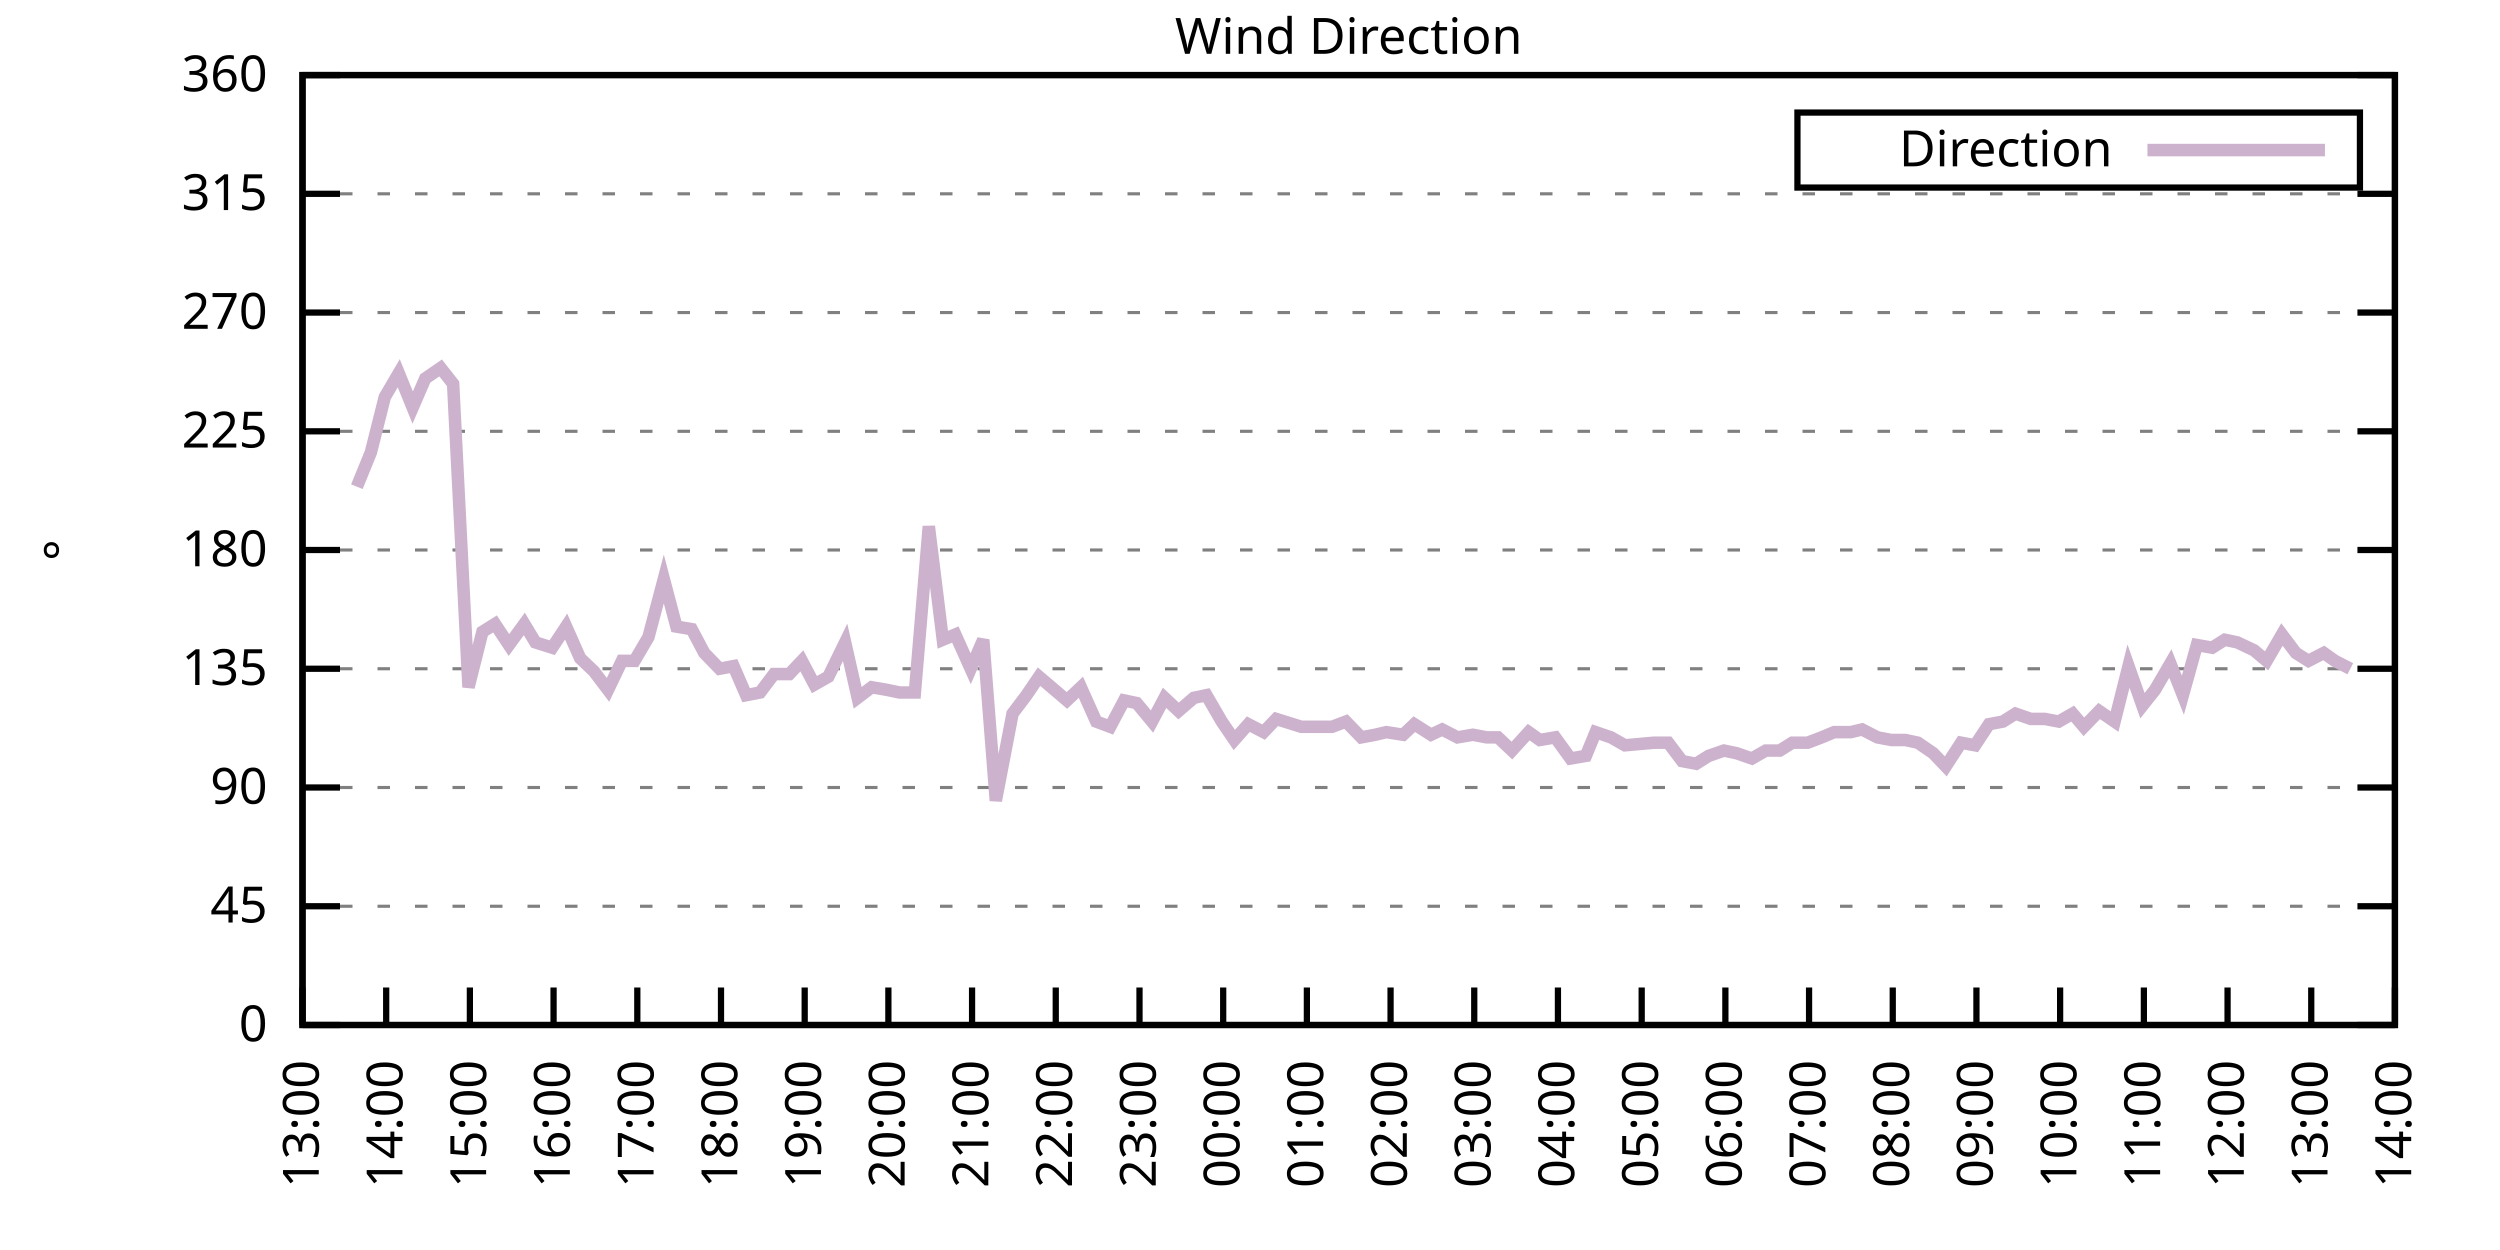
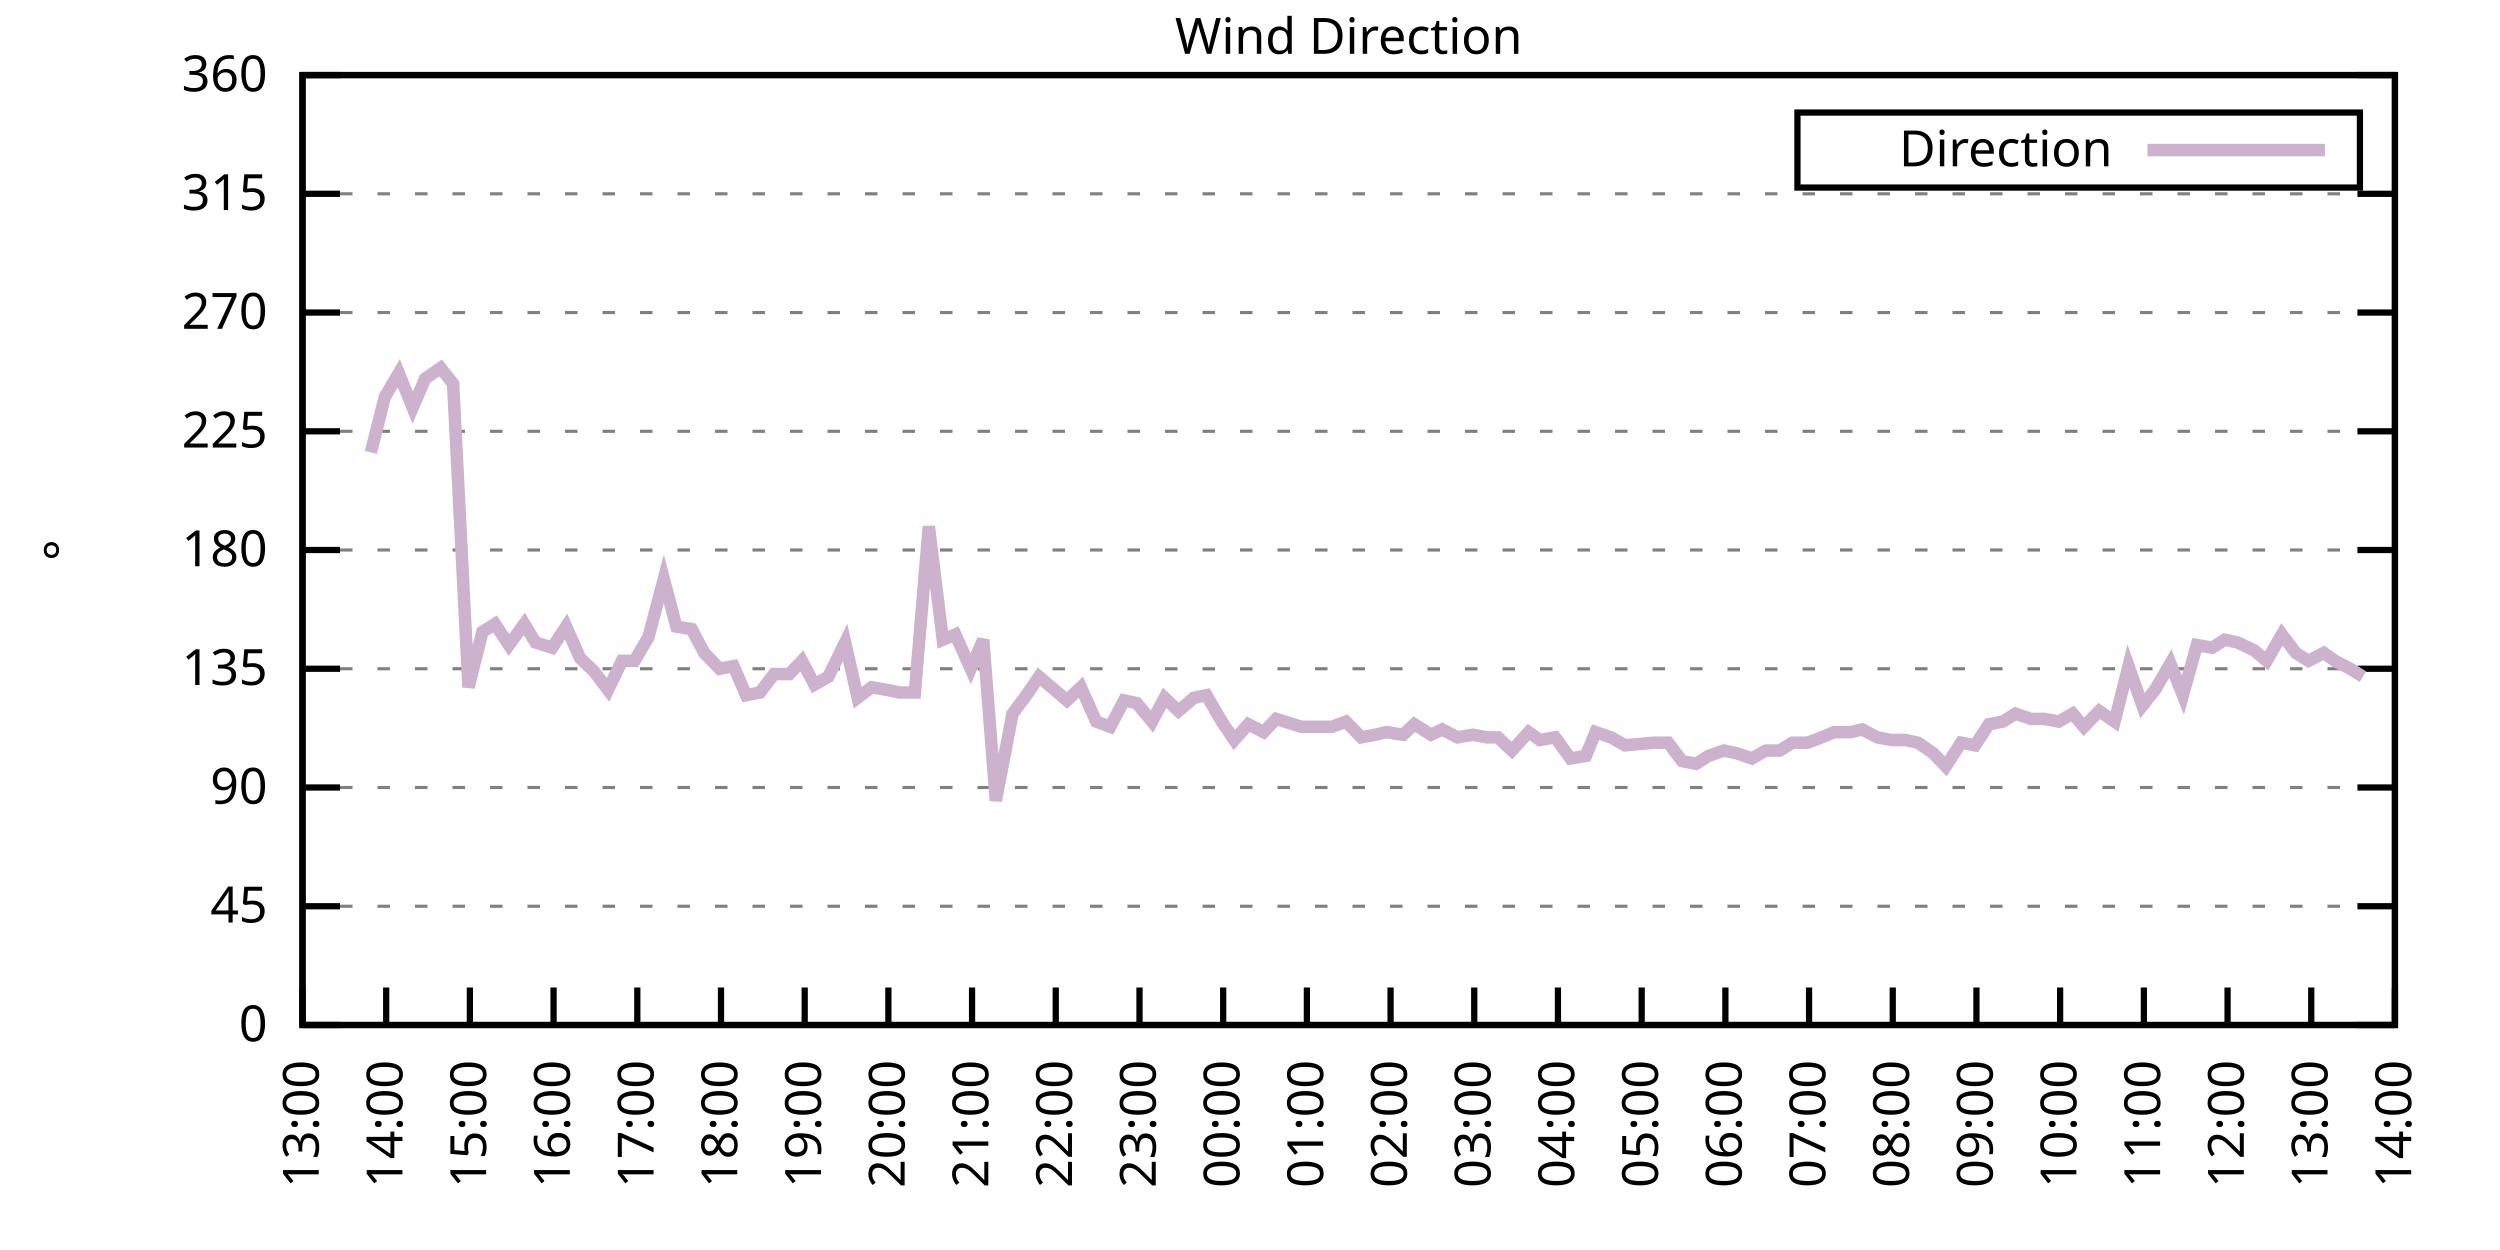
<svg xmlns="http://www.w3.org/2000/svg" xmlns:xlink="http://www.w3.org/1999/xlink" width="400" height="200" viewBox="0 0 400 200">
  <g id="gnuplot_canvas">
    <rect x="0" y="0" width="400" height="200" fill="none" />
    <defs>
      <circle id="gpDot" r="0.5" stroke-width="0.5" stroke="currentColor" />
      <path id="gpPt0" stroke-width="0.333" stroke="currentColor" d="M-1,0 h2 M0,-1 v2" />
      <path id="gpPt1" stroke-width="0.333" stroke="currentColor" d="M-1,-1 L1,1 M1,-1 L-1,1" />
      <path id="gpPt2" stroke-width="0.333" stroke="currentColor" d="M-1,0 L1,0 M0,-1 L0,1 M-1,-1 L1,1 M-1,1 L1,-1" />
      <rect id="gpPt3" stroke-width="0.333" stroke="currentColor" x="-1" y="-1" width="2" height="2" />
      <rect id="gpPt4" stroke-width="0.333" stroke="currentColor" fill="currentColor" x="-1" y="-1" width="2" height="2" />
      <circle id="gpPt5" stroke-width="0.333" stroke="currentColor" cx="0" cy="0" r="1" />
      <use xlink:href="#gpPt5" id="gpPt6" fill="currentColor" stroke="none" />
      <path id="gpPt7" stroke-width="0.333" stroke="currentColor" d="M0,-1.33 L-1.33,0.67 L1.33,0.67 z" />
      <use xlink:href="#gpPt7" id="gpPt8" fill="currentColor" stroke="none" />
      <use xlink:href="#gpPt7" id="gpPt9" stroke="currentColor" transform="rotate(180)" />
      <use xlink:href="#gpPt9" id="gpPt10" fill="currentColor" stroke="none" />
      <use xlink:href="#gpPt3" id="gpPt11" stroke="currentColor" transform="rotate(45)" />
      <use xlink:href="#gpPt11" id="gpPt12" fill="currentColor" stroke="none" />
      <path id="gpPt13" stroke-width="0.333" stroke="currentColor" d="M0,1.330 L1.265,0.411 L0.782,-1.067 L-0.782,-1.076 L-1.265,0.411 z" />
      <use xlink:href="#gpPt13" id="gpPt14" fill="currentColor" stroke="none" />
      <filter id="textbox" filterUnits="objectBoundingBox" x="0" y="0" height="1" width="1">
        <feFlood flood-color="white" flood-opacity="1" result="bgnd" />
        <feComposite in="SourceGraphic" in2="bgnd" operator="atop" />
      </filter>
      <filter id="greybox" filterUnits="objectBoundingBox" x="0" y="0" height="1" width="1">
        <feFlood flood-color="lightgrey" flood-opacity="1" result="grey" />
        <feComposite in="SourceGraphic" in2="grey" operator="atop" />
      </filter>
    </defs>
    <g fill="none" color="white" stroke="currentColor" stroke-width="1.00" stroke-linecap="butt" stroke-linejoin="miter">
</g>
    <g fill="none" color="black" stroke="currentColor" stroke-width="1.00" stroke-linecap="butt" stroke-linejoin="miter">
      <g stroke="none" shape-rendering="crispEdges">
        <polygon fill="rgb(255, 255, 255)" points="48.40,164.00 383.18,164.00 383.18,12.02 48.40,12.02 " />
      </g>
    </g>
    <g fill="none" color="black" stroke="currentColor" stroke-width="1.00" stroke-linecap="butt" stroke-linejoin="miter">
</g>
    <g fill="none" color="black" stroke="black" stroke-width="0.50" stroke-linecap="butt" stroke-linejoin="miter">
</g>
    <g fill="none" color="gray" stroke="currentColor" stroke-width="0.50" stroke-linecap="butt" stroke-linejoin="miter">
      <path stroke="gray" stroke-dasharray="2,4" class="gridline" d="M48.40,164.00 L383.19,164.00  " />
    </g>
    <g fill="none" color="gray" stroke="gray" stroke-width="1.00" stroke-linecap="butt" stroke-linejoin="miter">
</g>
    <g fill="none" color="black" stroke="currentColor" stroke-width="1.00" stroke-linecap="butt" stroke-linejoin="miter">
      <path stroke="black" d="M48.40,164.00 L54.40,164.00 M383.19,164.00 L377.19,164.00  " />
      <g transform="translate(42.80,166.60)" stroke="none" fill="black" font-family="Sans" font-size="8.00" text-anchor="end">
        <text>
          <tspan font-family="Sans"> 0</tspan>
        </text>
      </g>
    </g>
    <g fill="none" color="black" stroke="currentColor" stroke-width="1.00" stroke-linecap="butt" stroke-linejoin="miter">
</g>
    <g fill="none" color="black" stroke="black" stroke-width="0.50" stroke-linecap="butt" stroke-linejoin="miter">
</g>
    <g fill="none" color="gray" stroke="currentColor" stroke-width="0.50" stroke-linecap="butt" stroke-linejoin="miter">
      <path stroke="gray" stroke-dasharray="2,4" class="gridline" d="M48.40,145.00 L383.19,145.00  " />
    </g>
    <g fill="none" color="gray" stroke="gray" stroke-width="1.00" stroke-linecap="butt" stroke-linejoin="miter">
</g>
    <g fill="none" color="black" stroke="currentColor" stroke-width="1.00" stroke-linecap="butt" stroke-linejoin="miter">
      <path stroke="black" d="M48.40,145.00 L54.40,145.00 M383.19,145.00 L377.19,145.00  " />
      <g transform="translate(42.80,147.60)" stroke="none" fill="black" font-family="Sans" font-size="8.00" text-anchor="end">
        <text>
          <tspan font-family="Sans"> 45</tspan>
        </text>
      </g>
    </g>
    <g fill="none" color="black" stroke="currentColor" stroke-width="1.00" stroke-linecap="butt" stroke-linejoin="miter">
</g>
    <g fill="none" color="black" stroke="black" stroke-width="0.50" stroke-linecap="butt" stroke-linejoin="miter">
</g>
    <g fill="none" color="gray" stroke="currentColor" stroke-width="0.50" stroke-linecap="butt" stroke-linejoin="miter">
      <path stroke="gray" stroke-dasharray="2,4" class="gridline" d="M48.40,126.00 L383.19,126.00  " />
    </g>
    <g fill="none" color="gray" stroke="gray" stroke-width="1.00" stroke-linecap="butt" stroke-linejoin="miter">
</g>
    <g fill="none" color="black" stroke="currentColor" stroke-width="1.00" stroke-linecap="butt" stroke-linejoin="miter">
      <path stroke="black" d="M48.40,126.00 L54.40,126.00 M383.19,126.00 L377.19,126.00  " />
      <g transform="translate(42.80,128.60)" stroke="none" fill="black" font-family="Sans" font-size="8.00" text-anchor="end">
        <text>
          <tspan font-family="Sans"> 90</tspan>
        </text>
      </g>
    </g>
    <g fill="none" color="black" stroke="currentColor" stroke-width="1.00" stroke-linecap="butt" stroke-linejoin="miter">
</g>
    <g fill="none" color="black" stroke="black" stroke-width="0.50" stroke-linecap="butt" stroke-linejoin="miter">
</g>
    <g fill="none" color="gray" stroke="currentColor" stroke-width="0.50" stroke-linecap="butt" stroke-linejoin="miter">
      <path stroke="gray" stroke-dasharray="2,4" class="gridline" d="M48.40,107.00 L383.19,107.00  " />
    </g>
    <g fill="none" color="gray" stroke="gray" stroke-width="1.00" stroke-linecap="butt" stroke-linejoin="miter">
</g>
    <g fill="none" color="black" stroke="currentColor" stroke-width="1.00" stroke-linecap="butt" stroke-linejoin="miter">
      <path stroke="black" d="M48.40,107.00 L54.40,107.00 M383.19,107.00 L377.19,107.00  " />
      <g transform="translate(42.80,109.60)" stroke="none" fill="black" font-family="Sans" font-size="8.00" text-anchor="end">
        <text>
          <tspan font-family="Sans"> 135</tspan>
        </text>
      </g>
    </g>
    <g fill="none" color="black" stroke="currentColor" stroke-width="1.00" stroke-linecap="butt" stroke-linejoin="miter">
</g>
    <g fill="none" color="black" stroke="black" stroke-width="0.50" stroke-linecap="butt" stroke-linejoin="miter">
</g>
    <g fill="none" color="gray" stroke="currentColor" stroke-width="0.50" stroke-linecap="butt" stroke-linejoin="miter">
      <path stroke="gray" stroke-dasharray="2,4" class="gridline" d="M48.40,88.00 L383.19,88.00  " />
    </g>
    <g fill="none" color="gray" stroke="gray" stroke-width="1.00" stroke-linecap="butt" stroke-linejoin="miter">
</g>
    <g fill="none" color="black" stroke="currentColor" stroke-width="1.00" stroke-linecap="butt" stroke-linejoin="miter">
      <path stroke="black" d="M48.40,88.00 L54.40,88.00 M383.19,88.00 L377.19,88.00  " />
      <g transform="translate(42.80,90.60)" stroke="none" fill="black" font-family="Sans" font-size="8.00" text-anchor="end">
        <text>
          <tspan font-family="Sans"> 180</tspan>
        </text>
      </g>
    </g>
    <g fill="none" color="black" stroke="currentColor" stroke-width="1.00" stroke-linecap="butt" stroke-linejoin="miter">
</g>
    <g fill="none" color="black" stroke="black" stroke-width="0.50" stroke-linecap="butt" stroke-linejoin="miter">
</g>
    <g fill="none" color="gray" stroke="currentColor" stroke-width="0.50" stroke-linecap="butt" stroke-linejoin="miter">
      <path stroke="gray" stroke-dasharray="2,4" class="gridline" d="M48.40,69.01 L383.19,69.01  " />
    </g>
    <g fill="none" color="gray" stroke="gray" stroke-width="1.00" stroke-linecap="butt" stroke-linejoin="miter">
</g>
    <g fill="none" color="black" stroke="currentColor" stroke-width="1.00" stroke-linecap="butt" stroke-linejoin="miter">
      <path stroke="black" d="M48.40,69.01 L54.40,69.01 M383.19,69.01 L377.19,69.01  " />
      <g transform="translate(42.80,71.61)" stroke="none" fill="black" font-family="Sans" font-size="8.00" text-anchor="end">
        <text>
          <tspan font-family="Sans"> 225</tspan>
        </text>
      </g>
    </g>
    <g fill="none" color="black" stroke="currentColor" stroke-width="1.00" stroke-linecap="butt" stroke-linejoin="miter">
</g>
    <g fill="none" color="black" stroke="black" stroke-width="0.50" stroke-linecap="butt" stroke-linejoin="miter">
</g>
    <g fill="none" color="gray" stroke="currentColor" stroke-width="0.50" stroke-linecap="butt" stroke-linejoin="miter">
      <path stroke="gray" stroke-dasharray="2,4" class="gridline" d="M48.40,50.01 L383.19,50.01  " />
    </g>
    <g fill="none" color="gray" stroke="gray" stroke-width="1.00" stroke-linecap="butt" stroke-linejoin="miter">
</g>
    <g fill="none" color="black" stroke="currentColor" stroke-width="1.00" stroke-linecap="butt" stroke-linejoin="miter">
      <path stroke="black" d="M48.40,50.01 L54.40,50.01 M383.19,50.01 L377.19,50.01  " />
      <g transform="translate(42.80,52.61)" stroke="none" fill="black" font-family="Sans" font-size="8.00" text-anchor="end">
        <text>
          <tspan font-family="Sans"> 270</tspan>
        </text>
      </g>
    </g>
    <g fill="none" color="black" stroke="currentColor" stroke-width="1.00" stroke-linecap="butt" stroke-linejoin="miter">
</g>
    <g fill="none" color="black" stroke="black" stroke-width="0.50" stroke-linecap="butt" stroke-linejoin="miter">
</g>
    <g fill="none" color="gray" stroke="currentColor" stroke-width="0.50" stroke-linecap="butt" stroke-linejoin="miter">
      <path stroke="gray" stroke-dasharray="2,4" class="gridline" d="M48.40,31.01 L383.19,31.01  " />
    </g>
    <g fill="none" color="gray" stroke="gray" stroke-width="1.00" stroke-linecap="butt" stroke-linejoin="miter">
</g>
    <g fill="none" color="black" stroke="currentColor" stroke-width="1.00" stroke-linecap="butt" stroke-linejoin="miter">
      <path stroke="black" d="M48.40,31.01 L54.40,31.01 M383.19,31.01 L377.19,31.01  " />
      <g transform="translate(42.80,33.61)" stroke="none" fill="black" font-family="Sans" font-size="8.00" text-anchor="end">
        <text>
          <tspan font-family="Sans"> 315</tspan>
        </text>
      </g>
    </g>
    <g fill="none" color="black" stroke="currentColor" stroke-width="1.00" stroke-linecap="butt" stroke-linejoin="miter">
</g>
    <g fill="none" color="black" stroke="black" stroke-width="0.50" stroke-linecap="butt" stroke-linejoin="miter">
</g>
    <g fill="none" color="gray" stroke="currentColor" stroke-width="0.50" stroke-linecap="butt" stroke-linejoin="miter">
      <path stroke="gray" stroke-dasharray="2,4" class="gridline" d="M48.40,12.01 L383.19,12.01  " />
    </g>
    <g fill="none" color="gray" stroke="gray" stroke-width="1.00" stroke-linecap="butt" stroke-linejoin="miter">
</g>
    <g fill="none" color="black" stroke="currentColor" stroke-width="1.00" stroke-linecap="butt" stroke-linejoin="miter">
      <path stroke="black" d="M48.40,12.01 L54.40,12.01 M383.19,12.01 L377.19,12.01  " />
      <g transform="translate(42.80,14.61)" stroke="none" fill="black" font-family="Sans" font-size="8.00" text-anchor="end">
        <text>
          <tspan font-family="Sans"> 360</tspan>
        </text>
      </g>
    </g>
    <g fill="none" color="black" stroke="currentColor" stroke-width="1.00" stroke-linecap="butt" stroke-linejoin="miter">
      <path stroke="black" d="M48.40,164.00 L48.40,158.00  " />
      <g transform="translate(51.00,169.60) rotate(270.00)" stroke="none" fill="black" font-family="Sans" font-size="8.00" text-anchor="end">
        <text>
          <tspan font-family="Sans">13:00</tspan>
        </text>
      </g>
    </g>
    <g fill="none" color="black" stroke="currentColor" stroke-width="1.00" stroke-linecap="butt" stroke-linejoin="miter">
      <path stroke="black" d="M61.79,164.00 L61.79,158.00  " />
      <g transform="translate(64.39,169.60) rotate(270.00)" stroke="none" fill="black" font-family="Sans" font-size="8.00" text-anchor="end">
        <text>
          <tspan font-family="Sans">14:00</tspan>
        </text>
      </g>
    </g>
    <g fill="none" color="black" stroke="currentColor" stroke-width="1.00" stroke-linecap="butt" stroke-linejoin="miter">
      <path stroke="black" d="M75.18,164.00 L75.18,158.00  " />
      <g transform="translate(77.78,169.60) rotate(270.00)" stroke="none" fill="black" font-family="Sans" font-size="8.00" text-anchor="end">
        <text>
          <tspan font-family="Sans">15:00</tspan>
        </text>
      </g>
    </g>
    <g fill="none" color="black" stroke="currentColor" stroke-width="1.00" stroke-linecap="butt" stroke-linejoin="miter">
      <path stroke="black" d="M88.57,164.00 L88.57,158.00  " />
      <g transform="translate(91.17,169.60) rotate(270.00)" stroke="none" fill="black" font-family="Sans" font-size="8.00" text-anchor="end">
        <text>
          <tspan font-family="Sans">16:00</tspan>
        </text>
      </g>
    </g>
    <g fill="none" color="black" stroke="currentColor" stroke-width="1.00" stroke-linecap="butt" stroke-linejoin="miter">
      <path stroke="black" d="M101.97,164.00 L101.97,158.00  " />
      <g transform="translate(104.57,169.60) rotate(270.00)" stroke="none" fill="black" font-family="Sans" font-size="8.00" text-anchor="end">
        <text>
          <tspan font-family="Sans">17:00</tspan>
        </text>
      </g>
    </g>
    <g fill="none" color="black" stroke="currentColor" stroke-width="1.00" stroke-linecap="butt" stroke-linejoin="miter">
      <path stroke="black" d="M115.36,164.00 L115.36,158.00  " />
      <g transform="translate(117.96,169.60) rotate(270.00)" stroke="none" fill="black" font-family="Sans" font-size="8.00" text-anchor="end">
        <text>
          <tspan font-family="Sans">18:00</tspan>
        </text>
      </g>
    </g>
    <g fill="none" color="black" stroke="currentColor" stroke-width="1.00" stroke-linecap="butt" stroke-linejoin="miter">
      <path stroke="black" d="M128.75,164.00 L128.75,158.00  " />
      <g transform="translate(131.35,169.60) rotate(270.00)" stroke="none" fill="black" font-family="Sans" font-size="8.00" text-anchor="end">
        <text>
          <tspan font-family="Sans">19:00</tspan>
        </text>
      </g>
    </g>
    <g fill="none" color="black" stroke="currentColor" stroke-width="1.00" stroke-linecap="butt" stroke-linejoin="miter">
      <path stroke="black" d="M142.14,164.00 L142.14,158.00  " />
      <g transform="translate(144.74,169.60) rotate(270.00)" stroke="none" fill="black" font-family="Sans" font-size="8.00" text-anchor="end">
        <text>
          <tspan font-family="Sans">20:00</tspan>
        </text>
      </g>
    </g>
    <g fill="none" color="black" stroke="currentColor" stroke-width="1.00" stroke-linecap="butt" stroke-linejoin="miter">
      <path stroke="black" d="M155.53,164.00 L155.53,158.00  " />
      <g transform="translate(158.13,169.60) rotate(270.00)" stroke="none" fill="black" font-family="Sans" font-size="8.00" text-anchor="end">
        <text>
          <tspan font-family="Sans">21:00</tspan>
        </text>
      </g>
    </g>
    <g fill="none" color="black" stroke="currentColor" stroke-width="1.00" stroke-linecap="butt" stroke-linejoin="miter">
      <path stroke="black" d="M168.92,164.00 L168.92,158.00  " />
      <g transform="translate(171.52,169.60) rotate(270.00)" stroke="none" fill="black" font-family="Sans" font-size="8.00" text-anchor="end">
        <text>
          <tspan font-family="Sans">22:00</tspan>
        </text>
      </g>
    </g>
    <g fill="none" color="black" stroke="currentColor" stroke-width="1.00" stroke-linecap="butt" stroke-linejoin="miter">
      <path stroke="black" d="M182.32,164.00 L182.32,158.00  " />
      <g transform="translate(184.92,169.60) rotate(270.00)" stroke="none" fill="black" font-family="Sans" font-size="8.00" text-anchor="end">
        <text>
          <tspan font-family="Sans">23:00</tspan>
        </text>
      </g>
    </g>
    <g fill="none" color="black" stroke="currentColor" stroke-width="1.00" stroke-linecap="butt" stroke-linejoin="miter">
      <path stroke="black" d="M195.71,164.00 L195.71,158.00  " />
      <g transform="translate(198.31,169.60) rotate(270.00)" stroke="none" fill="black" font-family="Sans" font-size="8.00" text-anchor="end">
        <text>
          <tspan font-family="Sans">00:00</tspan>
        </text>
      </g>
    </g>
    <g fill="none" color="black" stroke="currentColor" stroke-width="1.00" stroke-linecap="butt" stroke-linejoin="miter">
      <path stroke="black" d="M209.10,164.00 L209.10,158.00  " />
      <g transform="translate(211.70,169.60) rotate(270.00)" stroke="none" fill="black" font-family="Sans" font-size="8.00" text-anchor="end">
        <text>
          <tspan font-family="Sans">01:00</tspan>
        </text>
      </g>
    </g>
    <g fill="none" color="black" stroke="currentColor" stroke-width="1.00" stroke-linecap="butt" stroke-linejoin="miter">
      <path stroke="black" d="M222.49,164.00 L222.49,158.00  " />
      <g transform="translate(225.09,169.60) rotate(270.00)" stroke="none" fill="black" font-family="Sans" font-size="8.00" text-anchor="end">
        <text>
          <tspan font-family="Sans">02:00</tspan>
        </text>
      </g>
    </g>
    <g fill="none" color="black" stroke="currentColor" stroke-width="1.00" stroke-linecap="butt" stroke-linejoin="miter">
      <path stroke="black" d="M235.88,164.00 L235.88,158.00  " />
      <g transform="translate(238.48,169.60) rotate(270.00)" stroke="none" fill="black" font-family="Sans" font-size="8.00" text-anchor="end">
        <text>
          <tspan font-family="Sans">03:00</tspan>
        </text>
      </g>
    </g>
    <g fill="none" color="black" stroke="currentColor" stroke-width="1.00" stroke-linecap="butt" stroke-linejoin="miter">
      <path stroke="black" d="M249.27,164.00 L249.27,158.00  " />
      <g transform="translate(251.87,169.60) rotate(270.00)" stroke="none" fill="black" font-family="Sans" font-size="8.00" text-anchor="end">
        <text>
          <tspan font-family="Sans">04:00</tspan>
        </text>
      </g>
    </g>
    <g fill="none" color="black" stroke="currentColor" stroke-width="1.00" stroke-linecap="butt" stroke-linejoin="miter">
      <path stroke="black" d="M262.67,164.00 L262.67,158.00  " />
      <g transform="translate(265.27,169.60) rotate(270.00)" stroke="none" fill="black" font-family="Sans" font-size="8.00" text-anchor="end">
        <text>
          <tspan font-family="Sans">05:00</tspan>
        </text>
      </g>
    </g>
    <g fill="none" color="black" stroke="currentColor" stroke-width="1.00" stroke-linecap="butt" stroke-linejoin="miter">
      <path stroke="black" d="M276.06,164.00 L276.06,158.00  " />
      <g transform="translate(278.66,169.60) rotate(270.00)" stroke="none" fill="black" font-family="Sans" font-size="8.00" text-anchor="end">
        <text>
          <tspan font-family="Sans">06:00</tspan>
        </text>
      </g>
    </g>
    <g fill="none" color="black" stroke="currentColor" stroke-width="1.00" stroke-linecap="butt" stroke-linejoin="miter">
      <path stroke="black" d="M289.45,164.00 L289.45,158.00  " />
      <g transform="translate(292.05,169.60) rotate(270.00)" stroke="none" fill="black" font-family="Sans" font-size="8.00" text-anchor="end">
        <text>
          <tspan font-family="Sans">07:00</tspan>
        </text>
      </g>
    </g>
    <g fill="none" color="black" stroke="currentColor" stroke-width="1.00" stroke-linecap="butt" stroke-linejoin="miter">
      <path stroke="black" d="M302.84,164.00 L302.84,158.00  " />
      <g transform="translate(305.44,169.60) rotate(270.00)" stroke="none" fill="black" font-family="Sans" font-size="8.00" text-anchor="end">
        <text>
          <tspan font-family="Sans">08:00</tspan>
        </text>
      </g>
    </g>
    <g fill="none" color="black" stroke="currentColor" stroke-width="1.00" stroke-linecap="butt" stroke-linejoin="miter">
      <path stroke="black" d="M316.23,164.00 L316.23,158.00  " />
      <g transform="translate(318.83,169.60) rotate(270.00)" stroke="none" fill="black" font-family="Sans" font-size="8.00" text-anchor="end">
        <text>
          <tspan font-family="Sans">09:00</tspan>
        </text>
      </g>
    </g>
    <g fill="none" color="black" stroke="currentColor" stroke-width="1.00" stroke-linecap="butt" stroke-linejoin="miter">
      <path stroke="black" d="M329.62,164.00 L329.62,158.00  " />
      <g transform="translate(332.22,169.60) rotate(270.00)" stroke="none" fill="black" font-family="Sans" font-size="8.00" text-anchor="end">
        <text>
          <tspan font-family="Sans">10:00</tspan>
        </text>
      </g>
    </g>
    <g fill="none" color="black" stroke="currentColor" stroke-width="1.00" stroke-linecap="butt" stroke-linejoin="miter">
      <path stroke="black" d="M343.02,164.00 L343.02,158.00  " />
      <g transform="translate(345.62,169.60) rotate(270.00)" stroke="none" fill="black" font-family="Sans" font-size="8.00" text-anchor="end">
        <text>
          <tspan font-family="Sans">11:00</tspan>
        </text>
      </g>
    </g>
    <g fill="none" color="black" stroke="currentColor" stroke-width="1.00" stroke-linecap="butt" stroke-linejoin="miter">
      <path stroke="black" d="M356.41,164.00 L356.41,158.00  " />
      <g transform="translate(359.01,169.60) rotate(270.00)" stroke="none" fill="black" font-family="Sans" font-size="8.00" text-anchor="end">
        <text>
          <tspan font-family="Sans">12:00</tspan>
        </text>
      </g>
    </g>
    <g fill="none" color="black" stroke="currentColor" stroke-width="1.00" stroke-linecap="butt" stroke-linejoin="miter">
      <path stroke="black" d="M369.80,164.00 L369.80,158.00  " />
      <g transform="translate(372.40,169.60) rotate(270.00)" stroke="none" fill="black" font-family="Sans" font-size="8.00" text-anchor="end">
        <text>
          <tspan font-family="Sans">13:00</tspan>
        </text>
      </g>
    </g>
    <g fill="none" color="black" stroke="currentColor" stroke-width="1.00" stroke-linecap="butt" stroke-linejoin="miter">
      <path stroke="black" d="M383.19,164.00 L383.19,158.00  " />
      <g transform="translate(385.79,169.60) rotate(270.00)" stroke="none" fill="black" font-family="Sans" font-size="8.00" text-anchor="end">
        <text>
          <tspan font-family="Sans">14:00</tspan>
        </text>
      </g>
    </g>
    <g fill="none" color="black" stroke="currentColor" stroke-width="1.00" stroke-linecap="butt" stroke-linejoin="miter">
</g>
    <g fill="none" color="black" stroke="currentColor" stroke-width="1.00" stroke-linecap="butt" stroke-linejoin="miter">
      <path stroke="black" d="M48.40,12.01 L48.40,164.00 L383.19,164.00 L383.19,12.01 L48.40,12.01 Z  " />
    </g>
    <g fill="none" color="black" stroke="currentColor" stroke-width="1.00" stroke-linecap="butt" stroke-linejoin="miter">
</g>
    <g fill="none" color="black" stroke="currentColor" stroke-width="1.00" stroke-linecap="butt" stroke-linejoin="miter">
      <path stroke="black" d="M287.59,30.01 L287.59,18.01 L377.59,18.01 L377.59,30.01 L287.59,30.01 Z  " />
    </g>
    <g id="Wind_direction_plot_1">
      <g fill="none" color="white" stroke="black" stroke-width="2.00" stroke-linecap="butt" stroke-linejoin="miter">
</g>
      <g fill="none" color="black" stroke="currentColor" stroke-width="2.00" stroke-linecap="butt" stroke-linejoin="miter">
        <g transform="translate(337.99,26.61)" stroke="none" fill="black" font-family="Sans" font-size="8.00" text-anchor="end">
          <text>
            <tspan font-family="Sans">Direction</tspan>
          </text>
        </g>
      </g>
      <g fill="none" color="black" stroke="currentColor" stroke-width="2.00" stroke-linecap="butt" stroke-linejoin="miter">
-         <path stroke="rgb(204, 178, 204)" d="M343.59,24.01 L371.99,24.01 M57.10,77.87 L59.34,72.38 L61.57,63.52 L63.80,59.72 L66.03,65.21 L68.04,60.56   L70.50,58.87 L72.50,61.41 L74.96,109.96 L77.19,101.09 L79.20,99.83 L81.43,103.20 L83.89,99.83 L85.67,102.78   L88.35,103.63 L90.58,100.25 L92.82,105.31 L95.05,107.43 L97.28,110.38 L99.51,105.74 L101.52,105.74 L103.75,101.94   L106.21,92.65 L108.22,100.25 L110.67,100.67 L112.68,104.47 L115.13,107.00 L117.37,106.58 L119.38,111.23 L121.61,110.80   L123.84,107.85 L126.29,107.85 L128.30,105.74 L130.31,109.54 L132.54,108.27 L135.22,102.78 L137.23,111.65 L139.46,109.96   L141.92,110.38 L143.93,110.80 L146.38,110.80 L148.61,84.21 L150.85,102.36 L152.85,101.52 L155.31,107.00 L157.32,102.36   L159.33,128.11 L162.01,114.18 L164.24,111.23 L166.25,108.27 L170.71,112.07 L172.94,109.96 L175.40,115.45 L177.63,116.29   L179.86,112.07 L181.87,112.49 L184.32,115.45 L186.33,111.65 L188.57,113.76 L191.02,111.65 L193.03,111.23 L195.48,115.45   L197.49,118.40 L199.73,115.87 L202.18,117.14 L204.19,115.03 L208.21,116.29 L210.66,116.29 L213.12,116.29 L215.35,115.45   L217.80,117.98 L220.04,117.56 L221.82,117.14 L224.50,117.56 L226.29,115.87 L228.96,117.56 L230.75,116.71 L233.20,117.98   L235.66,117.56 L237.89,117.98 L239.68,117.98 L241.91,120.09 L244.59,117.14 L246.37,118.40 L248.83,117.98 L251.28,121.36   L253.74,120.94 L255.30,117.14 L257.76,117.98 L259.99,119.25 L264.67,118.83 L266.91,118.83 L269.14,121.78 L271.37,122.20   L273.38,120.94 L275.83,120.09 L277.84,120.51 L280.30,121.36 L282.53,120.09 L284.76,120.09 L286.77,118.83 L289.23,118.83   L291.46,117.98 L293.47,117.14 L296.14,117.14 L297.93,116.71 L300.39,117.98 L302.62,118.40 L304.85,118.40 L306.86,118.83   L309.31,120.51 L311.32,122.62 L313.78,118.83 L316.01,119.25 L318.24,115.87 L320.47,115.45 L322.48,114.18 L324.94,115.03   L327.17,115.03 L329.40,115.45 L331.63,114.18 L333.42,116.29 L335.87,113.76 L338.33,115.45 L340.56,106.58 L342.79,112.91   L344.80,110.38 L347.26,106.16 L349.26,111.23 L351.50,103.20 L353.95,103.63 L355.96,102.36 L357.97,102.78 L360.65,104.05   L362.66,105.74 L365.11,101.52 L367.34,104.47 L369.35,105.74 L371.81,104.47 L373.59,105.74 L376.05,107.00  " />
+         <path stroke="rgb(204, 178, 204)" d="M343.59,24.01 L371.99,24.01 M59.34,72.38 L61.57,63.52 L63.80,59.72 L66.03,65.21 L68.04,60.56 L70.50,58.87   L72.50,61.41 L74.96,109.96 L77.19,101.09 L79.20,99.83 L81.43,103.20 L83.89,99.83 L85.67,102.78 L88.35,103.63   L90.58,100.25 L92.82,105.31 L95.05,107.43 L97.28,110.38 L99.51,105.74 L101.52,105.74 L103.75,101.94 L106.21,92.65   L108.22,100.25 L110.67,100.67 L112.68,104.47 L115.13,107.00 L117.37,106.58 L119.38,111.23 L121.61,110.80 L123.84,107.85   L126.29,107.85 L128.30,105.74 L130.31,109.54 L132.54,108.27 L135.22,102.78 L137.23,111.65 L139.46,109.96 L141.92,110.38   L143.93,110.80 L146.38,110.80 L148.61,84.21 L150.85,102.36 L152.85,101.52 L155.31,107.00 L157.32,102.36 L159.33,128.11   L162.01,114.18 L164.24,111.23 L166.25,108.27 L170.71,112.07 L172.94,109.96 L175.40,115.45 L177.63,116.29 L179.86,112.07   L181.87,112.49 L184.32,115.45 L186.33,111.65 L188.57,113.76 L191.02,111.65 L193.03,111.23 L195.48,115.45 L197.49,118.40   L199.73,115.87 L202.18,117.14 L204.19,115.03 L208.21,116.29 L210.66,116.29 L213.12,116.29 L215.35,115.45 L217.80,117.98   L220.04,117.56 L221.82,117.14 L224.50,117.56 L226.29,115.87 L228.96,117.56 L230.75,116.71 L233.20,117.98 L235.66,117.56   L237.89,117.98 L239.68,117.98 L241.91,120.09 L244.59,117.14 L246.37,118.40 L248.83,117.98 L251.28,121.36 L253.74,120.94   L255.30,117.14 L257.76,117.98 L259.99,119.25 L264.67,118.83 L266.91,118.83 L269.14,121.78 L271.37,122.20 L273.38,120.94   L275.83,120.09 L277.84,120.51 L280.30,121.36 L282.53,120.09 L284.76,120.09 L286.77,118.83 L289.23,118.83 L291.46,117.98   L293.47,117.14 L296.14,117.14 L297.93,116.71 L300.39,117.98 L302.62,118.40 L304.85,118.40 L306.86,118.83 L309.31,120.51   L311.32,122.62 L313.78,118.83 L316.01,119.25 L318.24,115.87 L320.47,115.45 L322.48,114.18 L324.94,115.03 L327.17,115.03   L329.40,115.45 L331.63,114.18 L333.42,116.29 L335.87,113.76 L338.33,115.45 L340.56,106.58 L342.79,112.91 L344.80,110.38   L347.26,106.16 L349.26,111.23 L351.50,103.20 L353.95,103.63 L355.96,102.36 L357.97,102.78 L360.65,104.05 L362.66,105.74   L365.11,101.52 L367.34,104.47 L369.35,105.74 L371.81,104.47 L373.59,105.74 L376.05,107.00 L378.06,108.27  " />
      </g>
    </g>
    <g fill="none" color="black" stroke="currentColor" stroke-width="2.00" stroke-linecap="butt" stroke-linejoin="miter">
</g>
    <g fill="none" color="black" stroke="black" stroke-width="1.00" stroke-linecap="butt" stroke-linejoin="miter">
</g>
    <g fill="none" color="black" stroke="currentColor" stroke-width="1.00" stroke-linecap="butt" stroke-linejoin="miter">
      <path stroke="black" d="M48.40,12.01 L48.40,164.00 L383.19,164.00 L383.19,12.01 L48.40,12.01 Z  " />
      <g transform="translate(12.80,88.01) rotate(270.00)" stroke="none" fill="black" font-family="Sans" font-size="8.00" text-anchor="middle">
        <text>
          <tspan font-family="Sans">°</tspan>
        </text>
      </g>
    </g>
    <g fill="none" color="black" stroke="currentColor" stroke-width="1.00" stroke-linecap="butt" stroke-linejoin="miter">
</g>
    <g fill="none" color="black" stroke="currentColor" stroke-width="1.00" stroke-linecap="butt" stroke-linejoin="miter">
      <g transform="translate(215.79,8.61)" stroke="none" fill="black" font-family="Sans" font-size="8.00" text-anchor="middle">
        <text>
          <tspan font-family="Sans">Wind Direction</tspan>
        </text>
      </g>
    </g>
    <g fill="none" color="black" stroke="currentColor" stroke-width="1.00" stroke-linecap="butt" stroke-linejoin="miter">
</g>
  </g>
</svg>
